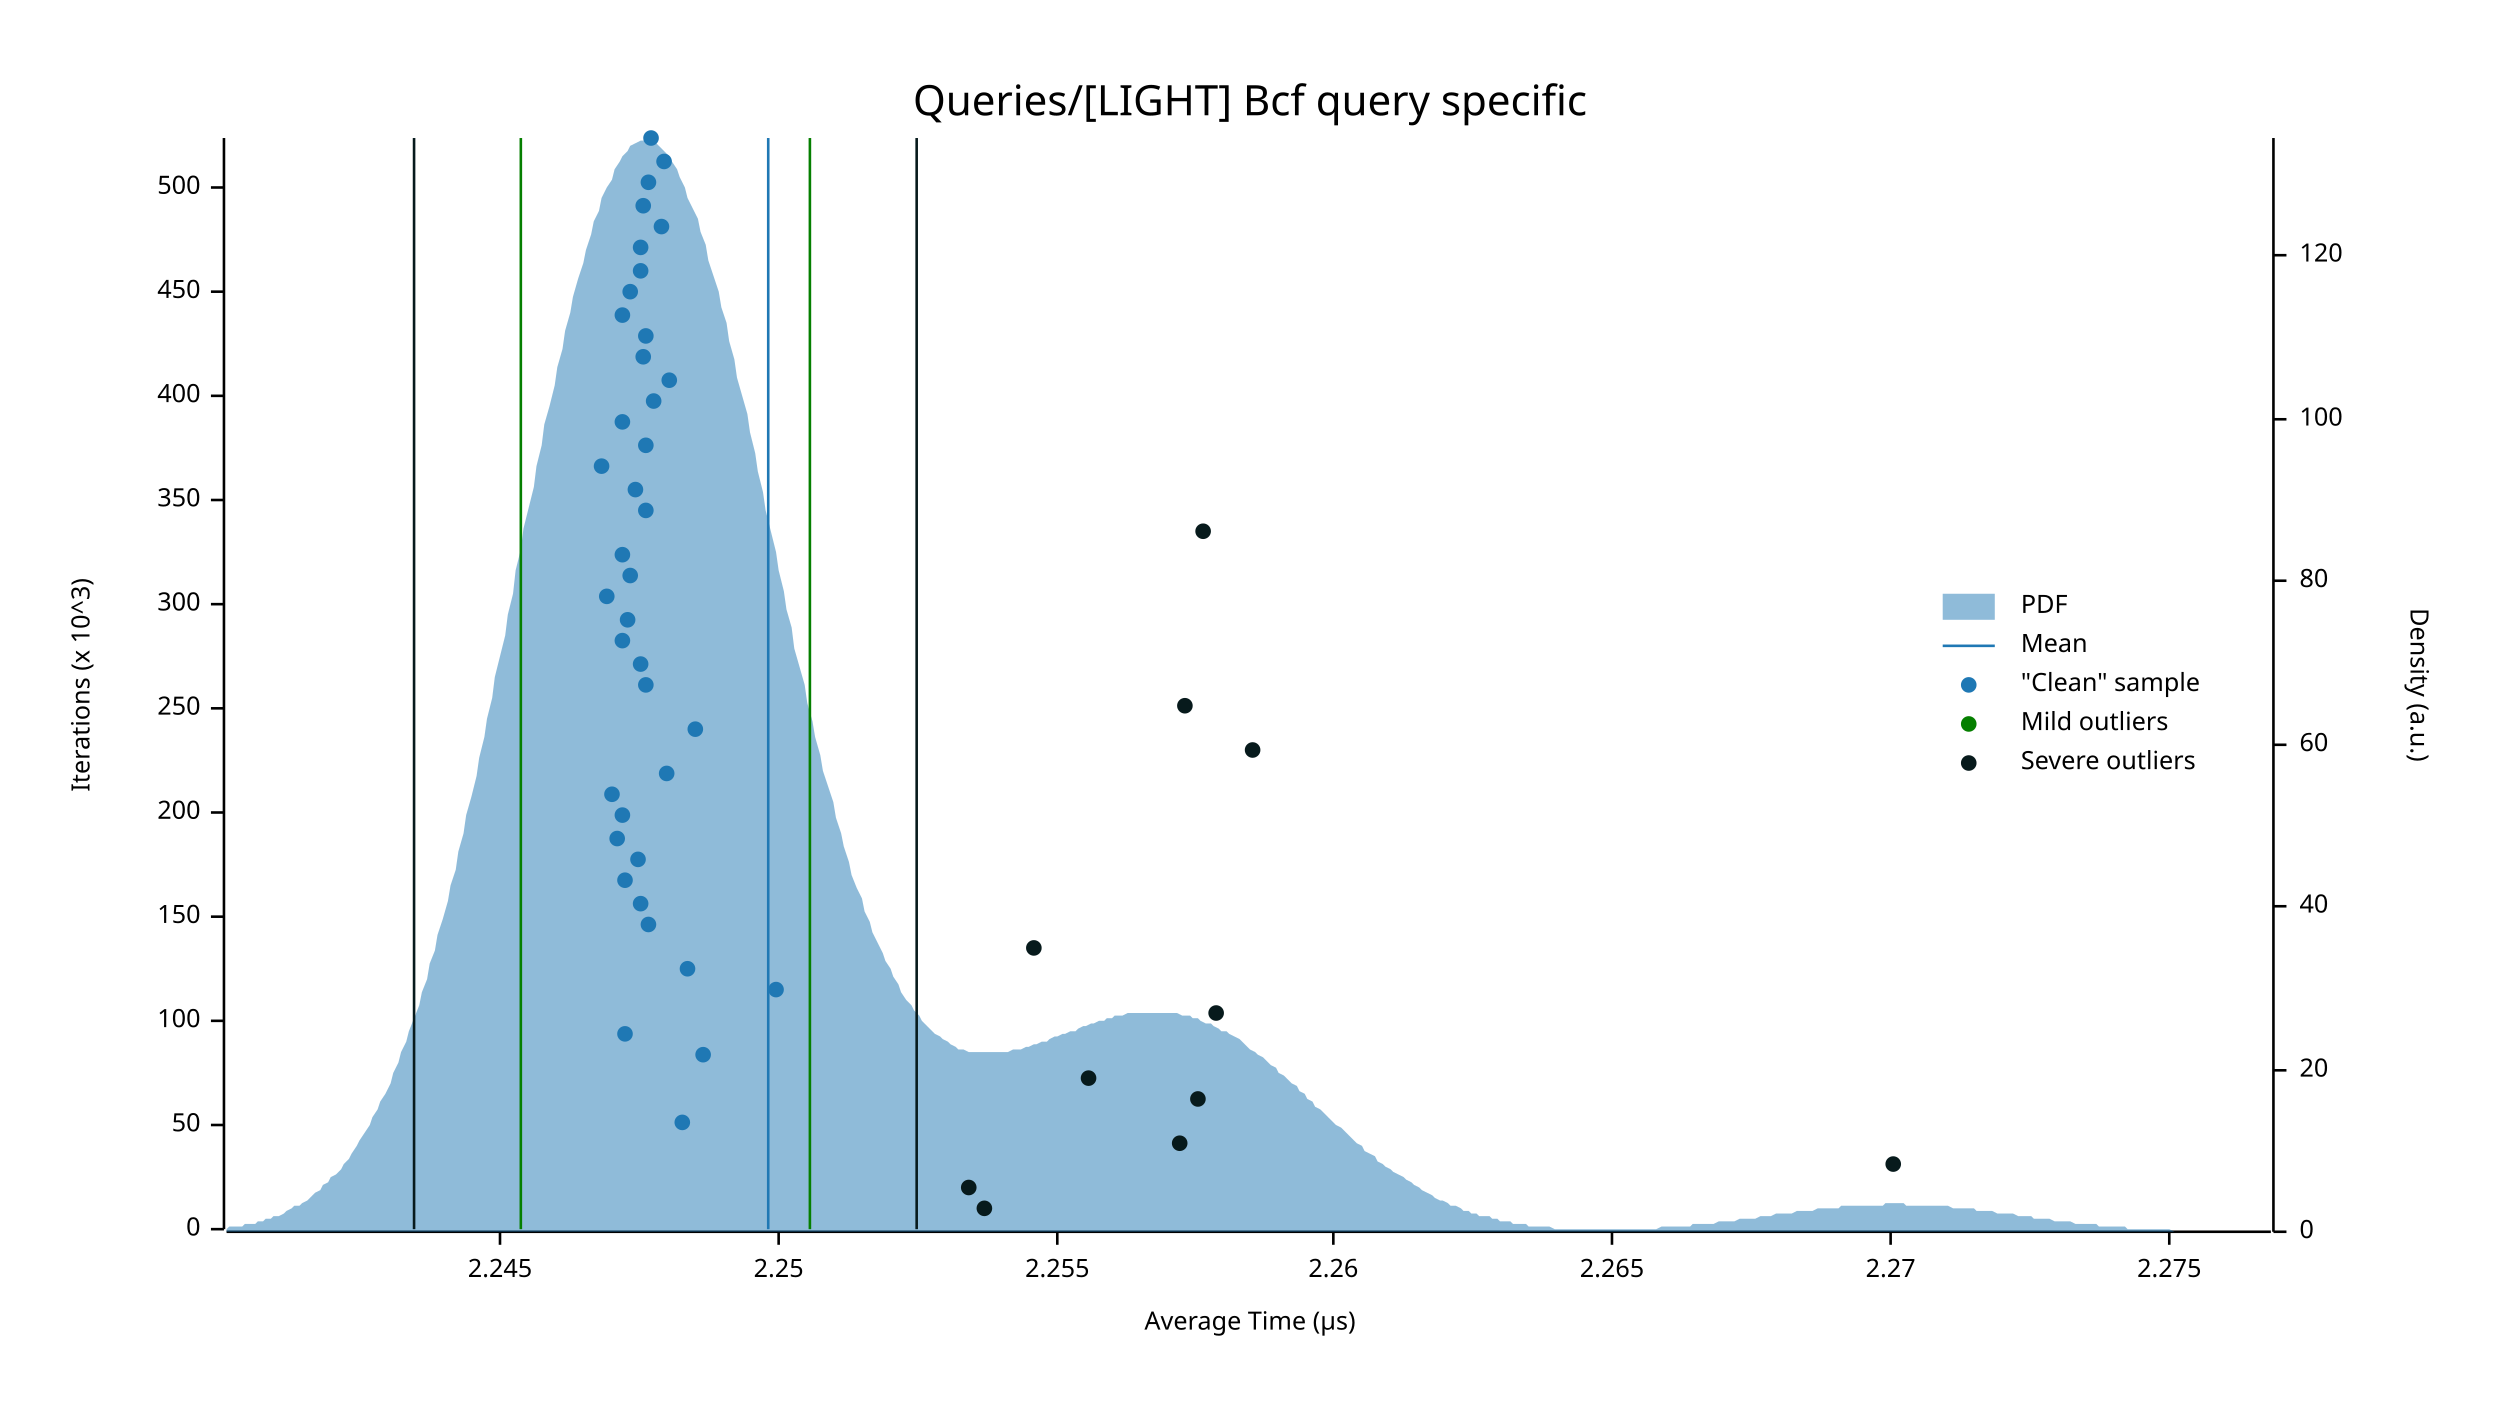
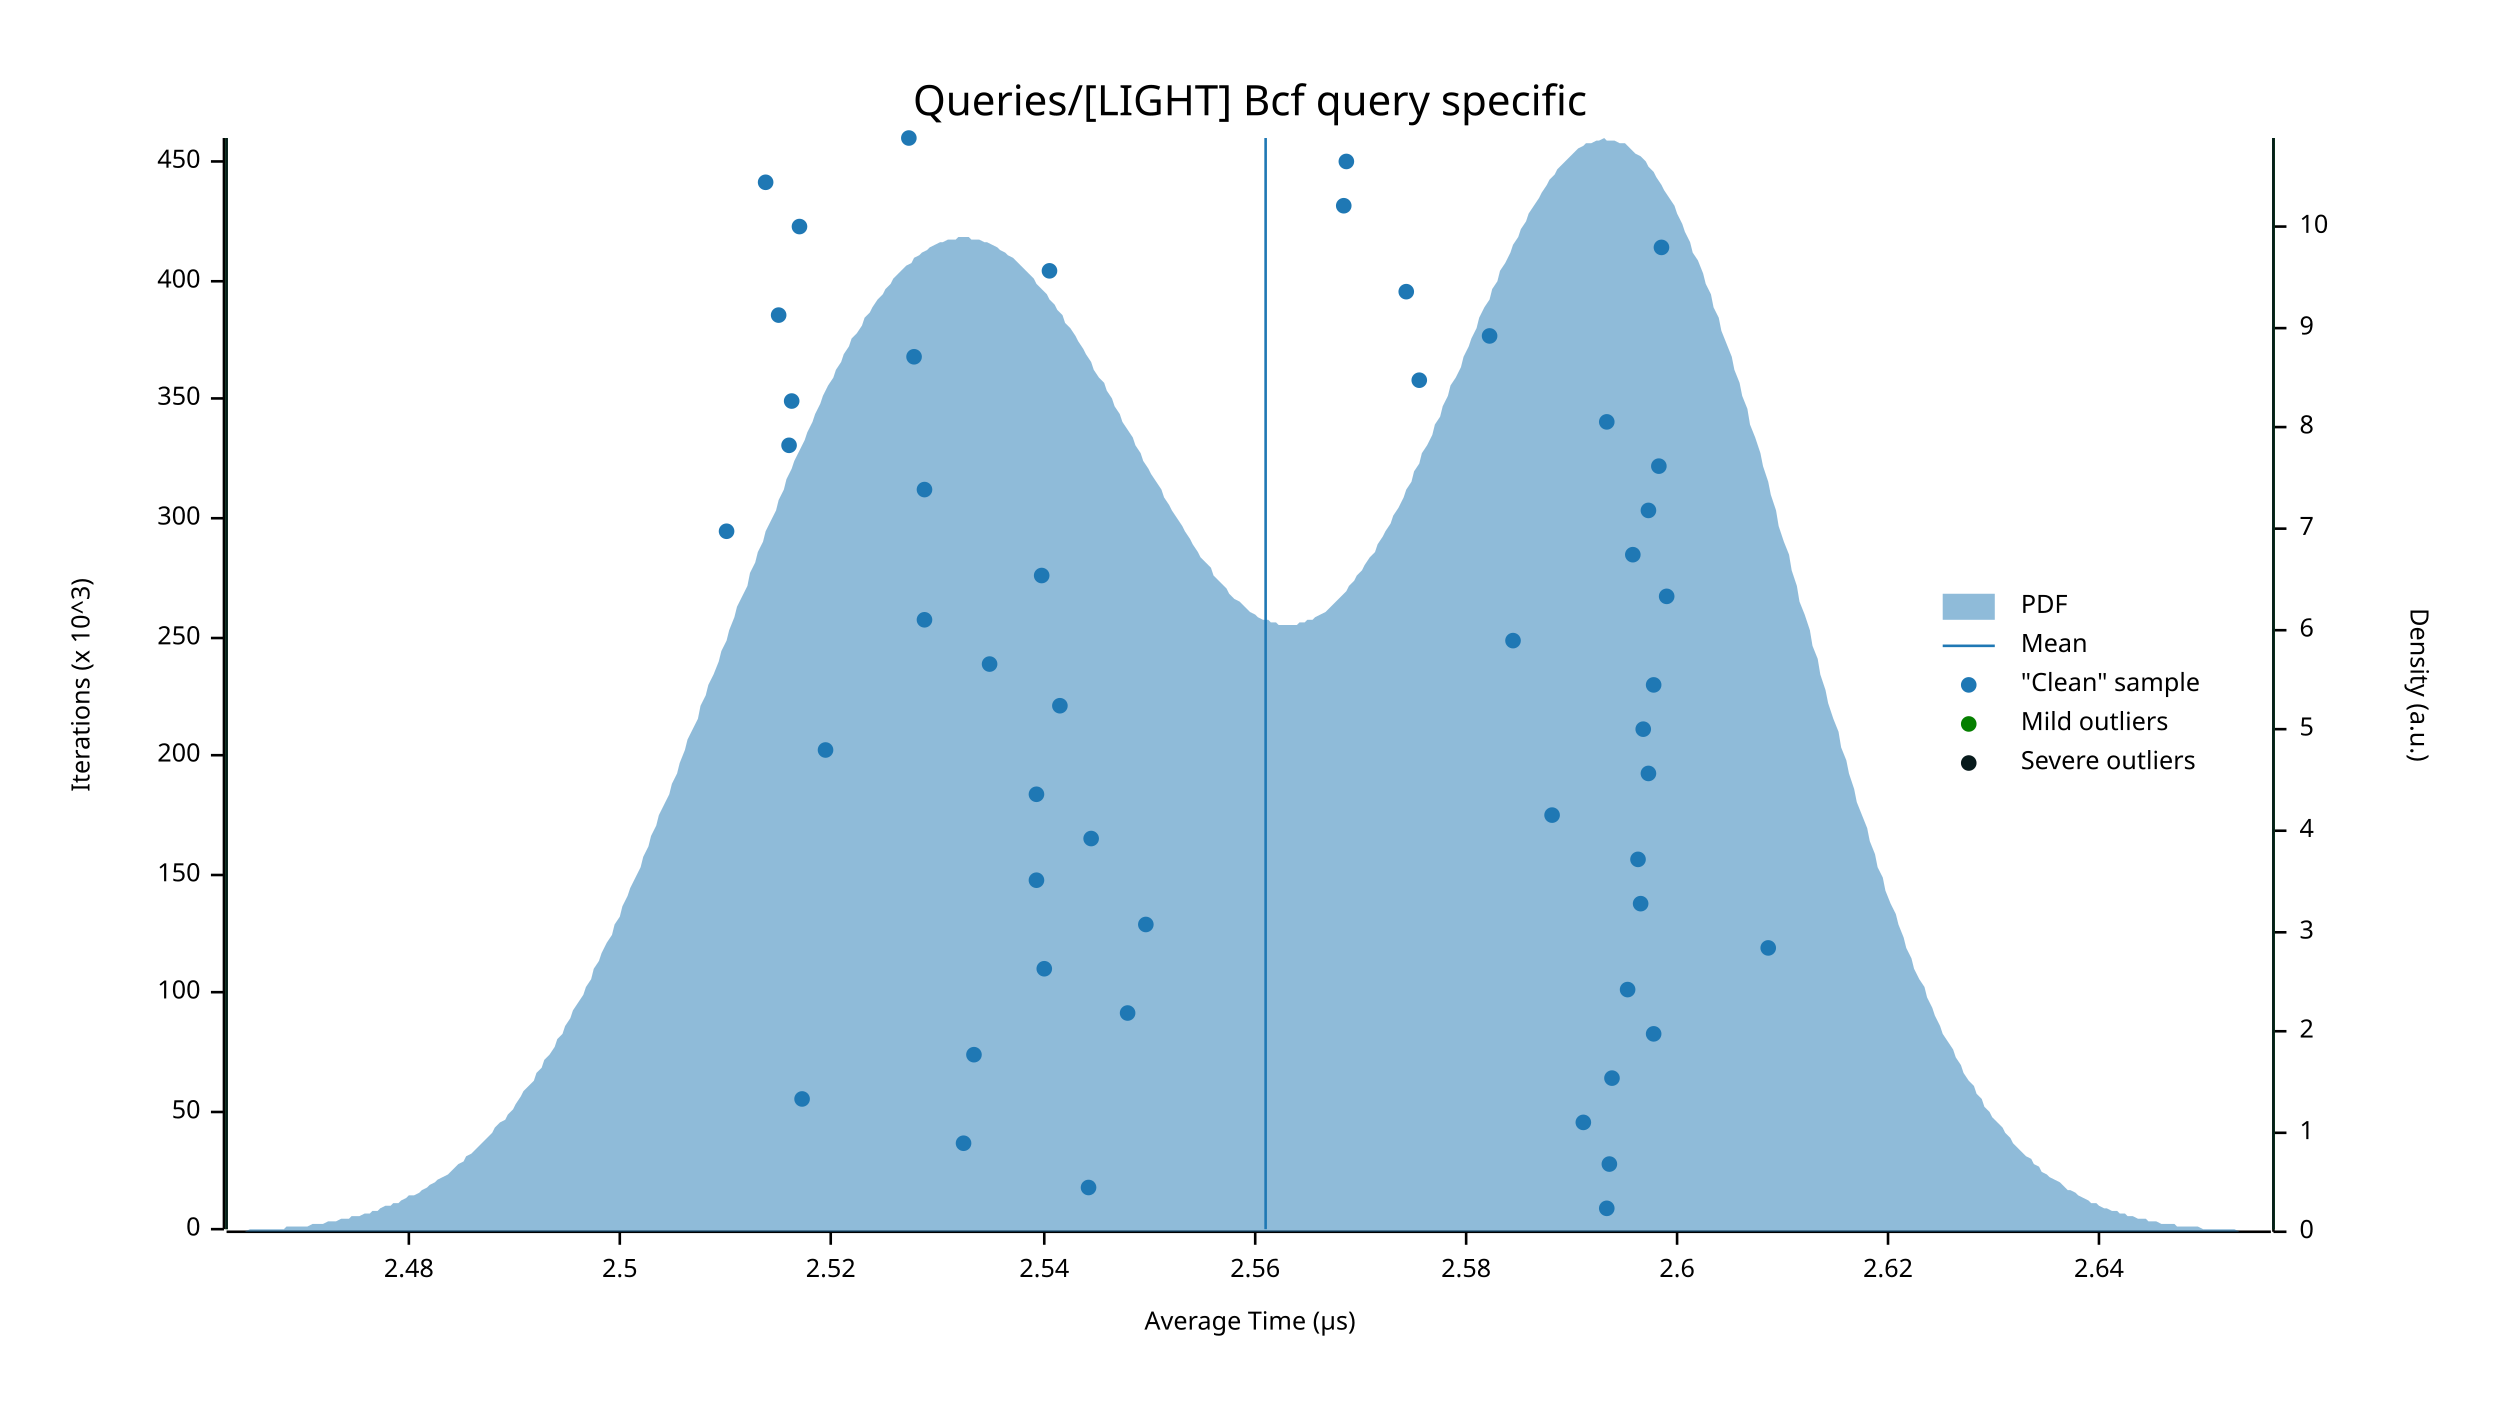
<svg xmlns="http://www.w3.org/2000/svg" width="960" height="540" viewBox="0 0 960 540">
  <text x="480" y="32" dy="0.76em" text-anchor="middle" font-family="sans-serif" font-size="16.129" opacity="1" fill="#000000">
Queries/[LIGHT] Bcf query specific
</text>
  <text x="27" y="263" dy="0.76em" text-anchor="middle" font-family="sans-serif" font-size="9.677" opacity="1" fill="#000000" transform="rotate(270, 27, 263)">
Iterations (x 10^3)
</text>
  <text x="480" y="513" dy="-0.5ex" text-anchor="middle" font-family="sans-serif" font-size="9.677" opacity="1" fill="#000000">
Average Time (µs)
</text>
  <polyline fill="none" opacity="1" stroke="#000000" stroke-width="1" points="86,53 86,472 " />
  <text x="77" y="472" dy="0.5ex" text-anchor="end" font-family="sans-serif" font-size="9.677" opacity="1" fill="#000000">
0
</text>
  <polyline fill="none" opacity="1" stroke="#000000" stroke-width="1" points="81,472 86,472 " />
-   <text x="77" y="432" dy="0.5ex" text-anchor="end" font-family="sans-serif" font-size="9.677" opacity="1" fill="#000000">
+   <text x="77" y="427" dy="0.5ex" text-anchor="end" font-family="sans-serif" font-size="9.677" opacity="1" fill="#000000">
50
</text>
-   <polyline fill="none" opacity="1" stroke="#000000" stroke-width="1" points="81,432 86,432 " />
-   <text x="77" y="392" dy="0.5ex" text-anchor="end" font-family="sans-serif" font-size="9.677" opacity="1" fill="#000000">
+   <polyline fill="none" opacity="1" stroke="#000000" stroke-width="1" points="81,427 86,427 " />
+   <text x="77" y="381" dy="0.5ex" text-anchor="end" font-family="sans-serif" font-size="9.677" opacity="1" fill="#000000">
100
</text>
-   <polyline fill="none" opacity="1" stroke="#000000" stroke-width="1" points="81,392 86,392 " />
-   <text x="77" y="352" dy="0.5ex" text-anchor="end" font-family="sans-serif" font-size="9.677" opacity="1" fill="#000000">
+   <polyline fill="none" opacity="1" stroke="#000000" stroke-width="1" points="81,381 86,381 " />
+   <text x="77" y="336" dy="0.5ex" text-anchor="end" font-family="sans-serif" font-size="9.677" opacity="1" fill="#000000">
150
</text>
-   <polyline fill="none" opacity="1" stroke="#000000" stroke-width="1" points="81,352 86,352 " />
-   <text x="77" y="312" dy="0.5ex" text-anchor="end" font-family="sans-serif" font-size="9.677" opacity="1" fill="#000000">
+   <polyline fill="none" opacity="1" stroke="#000000" stroke-width="1" points="81,336 86,336 " />
+   <text x="77" y="290" dy="0.5ex" text-anchor="end" font-family="sans-serif" font-size="9.677" opacity="1" fill="#000000">
200
</text>
-   <polyline fill="none" opacity="1" stroke="#000000" stroke-width="1" points="81,312 86,312 " />
-   <text x="77" y="272" dy="0.5ex" text-anchor="end" font-family="sans-serif" font-size="9.677" opacity="1" fill="#000000">
+   <polyline fill="none" opacity="1" stroke="#000000" stroke-width="1" points="81,290 86,290 " />
+   <text x="77" y="245" dy="0.5ex" text-anchor="end" font-family="sans-serif" font-size="9.677" opacity="1" fill="#000000">
250
</text>
-   <polyline fill="none" opacity="1" stroke="#000000" stroke-width="1" points="81,272 86,272 " />
-   <text x="77" y="232" dy="0.5ex" text-anchor="end" font-family="sans-serif" font-size="9.677" opacity="1" fill="#000000">
+   <polyline fill="none" opacity="1" stroke="#000000" stroke-width="1" points="81,245 86,245 " />
+   <text x="77" y="199" dy="0.5ex" text-anchor="end" font-family="sans-serif" font-size="9.677" opacity="1" fill="#000000">
300
</text>
-   <polyline fill="none" opacity="1" stroke="#000000" stroke-width="1" points="81,232 86,232 " />
-   <text x="77" y="192" dy="0.5ex" text-anchor="end" font-family="sans-serif" font-size="9.677" opacity="1" fill="#000000">
+   <polyline fill="none" opacity="1" stroke="#000000" stroke-width="1" points="81,199 86,199 " />
+   <text x="77" y="153" dy="0.5ex" text-anchor="end" font-family="sans-serif" font-size="9.677" opacity="1" fill="#000000">
350
</text>
-   <polyline fill="none" opacity="1" stroke="#000000" stroke-width="1" points="81,192 86,192 " />
-   <text x="77" y="152" dy="0.5ex" text-anchor="end" font-family="sans-serif" font-size="9.677" opacity="1" fill="#000000">
+   <polyline fill="none" opacity="1" stroke="#000000" stroke-width="1" points="81,153 86,153 " />
+   <text x="77" y="108" dy="0.5ex" text-anchor="end" font-family="sans-serif" font-size="9.677" opacity="1" fill="#000000">
400
</text>
-   <polyline fill="none" opacity="1" stroke="#000000" stroke-width="1" points="81,152 86,152 " />
-   <text x="77" y="112" dy="0.5ex" text-anchor="end" font-family="sans-serif" font-size="9.677" opacity="1" fill="#000000">
+   <polyline fill="none" opacity="1" stroke="#000000" stroke-width="1" points="81,108 86,108 " />
+   <text x="77" y="62" dy="0.5ex" text-anchor="end" font-family="sans-serif" font-size="9.677" opacity="1" fill="#000000">
450
</text>
-   <polyline fill="none" opacity="1" stroke="#000000" stroke-width="1" points="81,112 86,112 " />
-   <text x="77" y="72" dy="0.5ex" text-anchor="end" font-family="sans-serif" font-size="9.677" opacity="1" fill="#000000">
- 500
- </text>
-   <polyline fill="none" opacity="1" stroke="#000000" stroke-width="1" points="81,72 86,72 " />
+   <polyline fill="none" opacity="1" stroke="#000000" stroke-width="1" points="81,62 86,62 " />
  <polyline fill="none" opacity="1" stroke="#000000" stroke-width="1" points="87,473 872,473 " />
-   <text x="192" y="483" dy="0.76em" text-anchor="middle" font-family="sans-serif" font-size="9.677" opacity="1" fill="#000000">
- 2.245
- </text>
-   <polyline fill="none" opacity="1" stroke="#000000" stroke-width="1" points="192,473 192,478 " />
-   <text x="299" y="483" dy="0.76em" text-anchor="middle" font-family="sans-serif" font-size="9.677" opacity="1" fill="#000000">
- 2.25
- </text>
-   <polyline fill="none" opacity="1" stroke="#000000" stroke-width="1" points="299,473 299,478 " />
-   <text x="406" y="483" dy="0.76em" text-anchor="middle" font-family="sans-serif" font-size="9.677" opacity="1" fill="#000000">
- 2.255
- </text>
-   <polyline fill="none" opacity="1" stroke="#000000" stroke-width="1" points="406,473 406,478 " />
-   <text x="512" y="483" dy="0.76em" text-anchor="middle" font-family="sans-serif" font-size="9.677" opacity="1" fill="#000000">
- 2.26
- </text>
-   <polyline fill="none" opacity="1" stroke="#000000" stroke-width="1" points="512,473 512,478 " />
-   <text x="619" y="483" dy="0.76em" text-anchor="middle" font-family="sans-serif" font-size="9.677" opacity="1" fill="#000000">
- 2.265
- </text>
-   <polyline fill="none" opacity="1" stroke="#000000" stroke-width="1" points="619,473 619,478 " />
-   <text x="726" y="483" dy="0.76em" text-anchor="middle" font-family="sans-serif" font-size="9.677" opacity="1" fill="#000000">
- 2.27
- </text>
-   <polyline fill="none" opacity="1" stroke="#000000" stroke-width="1" points="726,473 726,478 " />
-   <text x="833" y="483" dy="0.76em" text-anchor="middle" font-family="sans-serif" font-size="9.677" opacity="1" fill="#000000">
- 2.275
- </text>
-   <polyline fill="none" opacity="1" stroke="#000000" stroke-width="1" points="833,473 833,478 " />
+   <text x="157" y="483" dy="0.76em" text-anchor="middle" font-family="sans-serif" font-size="9.677" opacity="1" fill="#000000">
+ 2.48
+ </text>
+   <polyline fill="none" opacity="1" stroke="#000000" stroke-width="1" points="157,473 157,478 " />
+   <text x="238" y="483" dy="0.76em" text-anchor="middle" font-family="sans-serif" font-size="9.677" opacity="1" fill="#000000">
+ 2.5
+ </text>
+   <polyline fill="none" opacity="1" stroke="#000000" stroke-width="1" points="238,473 238,478 " />
+   <text x="319" y="483" dy="0.76em" text-anchor="middle" font-family="sans-serif" font-size="9.677" opacity="1" fill="#000000">
+ 2.52
+ </text>
+   <polyline fill="none" opacity="1" stroke="#000000" stroke-width="1" points="319,473 319,478 " />
+   <text x="401" y="483" dy="0.76em" text-anchor="middle" font-family="sans-serif" font-size="9.677" opacity="1" fill="#000000">
+ 2.54
+ </text>
+   <polyline fill="none" opacity="1" stroke="#000000" stroke-width="1" points="401,473 401,478 " />
+   <text x="482" y="483" dy="0.76em" text-anchor="middle" font-family="sans-serif" font-size="9.677" opacity="1" fill="#000000">
+ 2.56
+ </text>
+   <polyline fill="none" opacity="1" stroke="#000000" stroke-width="1" points="482,473 482,478 " />
+   <text x="563" y="483" dy="0.76em" text-anchor="middle" font-family="sans-serif" font-size="9.677" opacity="1" fill="#000000">
+ 2.58
+ </text>
+   <polyline fill="none" opacity="1" stroke="#000000" stroke-width="1" points="563,473 563,478 " />
+   <text x="644" y="483" dy="0.76em" text-anchor="middle" font-family="sans-serif" font-size="9.677" opacity="1" fill="#000000">
+ 2.6
+ </text>
+   <polyline fill="none" opacity="1" stroke="#000000" stroke-width="1" points="644,473 644,478 " />
+   <text x="725" y="483" dy="0.76em" text-anchor="middle" font-family="sans-serif" font-size="9.677" opacity="1" fill="#000000">
+ 2.62
+ </text>
+   <polyline fill="none" opacity="1" stroke="#000000" stroke-width="1" points="725,473 725,478 " />
+   <text x="806" y="483" dy="0.76em" text-anchor="middle" font-family="sans-serif" font-size="9.677" opacity="1" fill="#000000">
+ 2.64
+ </text>
+   <polyline fill="none" opacity="1" stroke="#000000" stroke-width="1" points="806,473 806,478 " />
  <text x="933" y="263" dy="0.76em" text-anchor="middle" font-family="sans-serif" font-size="9.677" opacity="1" fill="#000000" transform="rotate(90, 933, 263)">
Density (a.u.)
</text>
  <polyline fill="none" opacity="1" stroke="#000000" stroke-width="1" points="873,53 873,473 " />
  <text x="883" y="473" dy="0.5ex" text-anchor="start" font-family="sans-serif" font-size="9.677" opacity="1" fill="#000000">
0
</text>
  <polyline fill="none" opacity="1" stroke="#000000" stroke-width="1" points="873,473 878,473 " />
-   <text x="883" y="411" dy="0.5ex" text-anchor="start" font-family="sans-serif" font-size="9.677" opacity="1" fill="#000000">
- 20
- </text>
-   <polyline fill="none" opacity="1" stroke="#000000" stroke-width="1" points="873,411 878,411 " />
-   <text x="883" y="348" dy="0.5ex" text-anchor="start" font-family="sans-serif" font-size="9.677" opacity="1" fill="#000000">
- 40
- </text>
-   <polyline fill="none" opacity="1" stroke="#000000" stroke-width="1" points="873,348 878,348 " />
-   <text x="883" y="286" dy="0.5ex" text-anchor="start" font-family="sans-serif" font-size="9.677" opacity="1" fill="#000000">
- 60
- </text>
-   <polyline fill="none" opacity="1" stroke="#000000" stroke-width="1" points="873,286 878,286 " />
-   <text x="883" y="223" dy="0.5ex" text-anchor="start" font-family="sans-serif" font-size="9.677" opacity="1" fill="#000000">
- 80
- </text>
-   <polyline fill="none" opacity="1" stroke="#000000" stroke-width="1" points="873,223 878,223 " />
-   <text x="883" y="161" dy="0.5ex" text-anchor="start" font-family="sans-serif" font-size="9.677" opacity="1" fill="#000000">
- 100
- </text>
-   <polyline fill="none" opacity="1" stroke="#000000" stroke-width="1" points="873,161 878,161 " />
-   <text x="883" y="98" dy="0.5ex" text-anchor="start" font-family="sans-serif" font-size="9.677" opacity="1" fill="#000000">
- 120
- </text>
-   <polyline fill="none" opacity="1" stroke="#000000" stroke-width="1" points="873,98 878,98 " />
-   <polygon opacity="0.5" fill="#1F78B4" points="87,472 88,471 90,471 91,471 93,471 94,470 96,470 98,470 99,469 101,469 102,468 104,468 105,467 107,467 109,466 110,465 112,464 113,463 115,463 116,462 118,461 120,459 121,458 123,457 124,455 126,454 127,452 129,451 131,449 132,447 134,445 135,443 137,440 138,438 140,435 142,432 143,429 145,426 146,423 148,420 150,416 151,412 153,408 154,404 156,400 157,396 159,391 161,386 162,381 164,376 165,370 167,365 168,359 170,353 172,346 173,340 175,334 176,327 178,320 179,313 181,306 183,298 184,291 186,283 187,276 189,268 190,260 192,252 194,244 195,236 197,228 198,219 200,211 201,203 203,195 205,187 206,179 208,171 209,163 211,156 213,148 214,141 216,134 217,127 219,120 220,114 222,107 224,101 225,96 227,90 228,85 230,81 231,76 233,72 235,69 236,65 238,62 239,60 241,58 242,56 244,55 246,54 247,54 249,53 250,54 252,55 253,56 255,58 257,60 258,62 260,65 261,68 263,72 264,76 266,80 268,84 269,89 271,94 272,100 274,106 276,112 277,118 279,124 280,131 282,138 283,145 285,152 287,159 288,166 290,174 291,181 293,189 294,196 296,204 298,212 299,219 301,227 302,234 304,241 305,249 307,256 309,263 310,270 312,277 313,283 315,290 316,296 318,302 320,308 321,314 323,320 324,325 326,331 327,336 329,341 331,345 332,350 334,354 335,358 337,362 339,366 340,369 342,372 343,375 345,378 346,381 348,384 350,386 351,388 353,390 354,392 356,394 357,395 359,397 361,398 362,399 364,400 365,401 367,402 368,403 370,403 372,404 373,404 375,404 376,404 378,404 379,404 381,404 383,404 384,404 386,404 387,404 389,403 391,403 392,403 394,402 395,402 397,401 398,401 400,400 402,400 403,399 405,398 406,398 408,397 409,397 411,396 413,396 414,395 416,394 417,394 419,393 420,393 422,392 424,392 425,391 427,391 428,390 430,390 431,390 433,389 435,389 436,389 438,389 439,389 441,389 442,389 444,389 446,389 447,389 449,389 450,389 452,389 454,390 455,390 457,390 458,391 460,391 461,392 463,393 465,393 466,394 468,395 469,396 471,396 472,397 474,398 476,399 477,400 479,402 480,403 482,404 483,405 485,406 487,408 488,409 490,410 491,412 493,413 494,414 496,416 498,417 499,419 501,420 502,422 504,423 505,425 507,426 509,428 510,429 512,431 513,432 515,433 517,435 518,436 520,438 521,439 523,440 524,442 526,443 528,444 529,446 531,447 532,448 534,449 535,450 537,451 539,452 540,453 542,454 543,455 545,456 546,457 548,458 550,459 551,460 553,461 554,461 556,462 557,463 559,463 561,464 562,465 564,465 565,466 567,466 568,467 570,467 572,467 573,468 575,468 576,469 578,469 580,469 581,470 583,470 584,470 586,470 587,471 589,471 591,471 592,471 594,471 595,471 597,472 598,472 600,472 602,472 603,472 605,472 606,472 608,472 609,472 611,472 613,472 614,472 616,472 617,472 619,472 620,472 622,472 624,472 625,472 627,472 628,472 630,472 632,472 633,472 635,472 636,472 638,471 639,471 641,471 643,471 644,471 646,471 647,471 649,471 650,470 652,470 654,470 655,470 657,470 658,470 660,469 661,469 663,469 665,469 666,469 668,468 669,468 671,468 672,468 674,468 676,467 677,467 679,467 680,467 682,466 683,466 685,466 687,466 688,466 690,465 691,465 693,465 695,465 696,465 698,464 699,464 701,464 702,464 704,464 706,464 707,463 709,463 710,463 712,463 713,463 715,463 717,463 718,463 720,463 721,463 723,463 724,462 726,462 728,462 729,462 731,462 732,463 734,463 735,463 737,463 739,463 740,463 742,463 743,463 745,463 746,463 748,463 750,464 751,464 753,464 754,464 756,464 758,464 759,465 761,465 762,465 764,465 765,465 767,466 769,466 770,466 772,466 773,466 775,467 776,467 778,467 780,467 781,468 783,468 784,468 786,468 787,468 789,469 791,469 792,469 794,469 795,469 797,470 798,470 800,470 802,470 803,470 805,470 806,471 808,471 809,471 811,471 813,471 814,471 816,471 817,472 819,472 821,472 822,472 824,472 825,472 827,472 828,472 830,472 832,472 833,472 835,473 836,473 838,473 839,473 841,473 843,473 844,473 846,473 847,473 849,473 850,473 852,473 854,473 855,473 857,473 858,473 860,473 861,473 863,473 865,473 866,473 868,473 869,473 871,473 873,473 873,473 87,473 " />
-   <polyline fill="none" opacity="1" stroke="#1F78B4" stroke-width="1" points="295,472 295,53 " />
-   <polyline fill="none" opacity="1" stroke="#057F00" stroke-width="1" points="200,472 200,53 " />
-   <polyline fill="none" opacity="1" stroke="#057F00" stroke-width="1" points="311,472 311,53 " />
-   <polyline fill="none" opacity="1" stroke="#071A1C" stroke-width="1" points="159,472 159,53 " />
-   <polyline fill="none" opacity="1" stroke="#071A1C" stroke-width="1" points="352,472 352,53 " />
-   <circle cx="262" cy="431" r="3" opacity="1" fill="#1F78B4" stroke="none" stroke-width="1" />
-   <circle cx="270" cy="405" r="3" opacity="1" fill="#1F78B4" stroke="none" stroke-width="1" />
-   <circle cx="240" cy="397" r="3" opacity="1" fill="#1F78B4" stroke="none" stroke-width="1" />
-   <circle cx="298" cy="380" r="3" opacity="1" fill="#1F78B4" stroke="none" stroke-width="1" />
-   <circle cx="264" cy="372" r="3" opacity="1" fill="#1F78B4" stroke="none" stroke-width="1" />
-   <circle cx="249" cy="355" r="3" opacity="1" fill="#1F78B4" stroke="none" stroke-width="1" />
-   <circle cx="246" cy="347" r="3" opacity="1" fill="#1F78B4" stroke="none" stroke-width="1" />
-   <circle cx="240" cy="338" r="3" opacity="1" fill="#1F78B4" stroke="none" stroke-width="1" />
-   <circle cx="245" cy="330" r="3" opacity="1" fill="#1F78B4" stroke="none" stroke-width="1" />
-   <circle cx="237" cy="322" r="3" opacity="1" fill="#1F78B4" stroke="none" stroke-width="1" />
-   <circle cx="239" cy="313" r="3" opacity="1" fill="#1F78B4" stroke="none" stroke-width="1" />
-   <circle cx="235" cy="305" r="3" opacity="1" fill="#1F78B4" stroke="none" stroke-width="1" />
-   <circle cx="256" cy="297" r="3" opacity="1" fill="#1F78B4" stroke="none" stroke-width="1" />
-   <circle cx="267" cy="280" r="3" opacity="1" fill="#1F78B4" stroke="none" stroke-width="1" />
-   <circle cx="248" cy="263" r="3" opacity="1" fill="#1F78B4" stroke="none" stroke-width="1" />
-   <circle cx="246" cy="255" r="3" opacity="1" fill="#1F78B4" stroke="none" stroke-width="1" />
-   <circle cx="239" cy="246" r="3" opacity="1" fill="#1F78B4" stroke="none" stroke-width="1" />
-   <circle cx="241" cy="238" r="3" opacity="1" fill="#1F78B4" stroke="none" stroke-width="1" />
-   <circle cx="233" cy="229" r="3" opacity="1" fill="#1F78B4" stroke="none" stroke-width="1" />
-   <circle cx="242" cy="221" r="3" opacity="1" fill="#1F78B4" stroke="none" stroke-width="1" />
-   <circle cx="239" cy="213" r="3" opacity="1" fill="#1F78B4" stroke="none" stroke-width="1" />
-   <circle cx="248" cy="196" r="3" opacity="1" fill="#1F78B4" stroke="none" stroke-width="1" />
-   <circle cx="244" cy="188" r="3" opacity="1" fill="#1F78B4" stroke="none" stroke-width="1" />
-   <circle cx="231" cy="179" r="3" opacity="1" fill="#1F78B4" stroke="none" stroke-width="1" />
-   <circle cx="248" cy="171" r="3" opacity="1" fill="#1F78B4" stroke="none" stroke-width="1" />
-   <circle cx="239" cy="162" r="3" opacity="1" fill="#1F78B4" stroke="none" stroke-width="1" />
-   <circle cx="251" cy="154" r="3" opacity="1" fill="#1F78B4" stroke="none" stroke-width="1" />
-   <circle cx="257" cy="146" r="3" opacity="1" fill="#1F78B4" stroke="none" stroke-width="1" />
-   <circle cx="247" cy="137" r="3" opacity="1" fill="#1F78B4" stroke="none" stroke-width="1" />
-   <circle cx="248" cy="129" r="3" opacity="1" fill="#1F78B4" stroke="none" stroke-width="1" />
-   <circle cx="239" cy="121" r="3" opacity="1" fill="#1F78B4" stroke="none" stroke-width="1" />
-   <circle cx="242" cy="112" r="3" opacity="1" fill="#1F78B4" stroke="none" stroke-width="1" />
-   <circle cx="246" cy="104" r="3" opacity="1" fill="#1F78B4" stroke="none" stroke-width="1" />
-   <circle cx="246" cy="95" r="3" opacity="1" fill="#1F78B4" stroke="none" stroke-width="1" />
-   <circle cx="254" cy="87" r="3" opacity="1" fill="#1F78B4" stroke="none" stroke-width="1" />
-   <circle cx="247" cy="79" r="3" opacity="1" fill="#1F78B4" stroke="none" stroke-width="1" />
-   <circle cx="249" cy="70" r="3" opacity="1" fill="#1F78B4" stroke="none" stroke-width="1" />
-   <circle cx="255" cy="62" r="3" opacity="1" fill="#1F78B4" stroke="none" stroke-width="1" />
-   <circle cx="250" cy="53" r="3" opacity="1" fill="#1F78B4" stroke="none" stroke-width="1" />
-   <circle cx="378" cy="464" r="3" opacity="1" fill="#071A1C" stroke="none" stroke-width="1" />
-   <circle cx="372" cy="456" r="3" opacity="1" fill="#071A1C" stroke="none" stroke-width="1" />
-   <circle cx="727" cy="447" r="3" opacity="1" fill="#071A1C" stroke="none" stroke-width="1" />
-   <circle cx="453" cy="439" r="3" opacity="1" fill="#071A1C" stroke="none" stroke-width="1" />
-   <circle cx="460" cy="422" r="3" opacity="1" fill="#071A1C" stroke="none" stroke-width="1" />
-   <circle cx="418" cy="414" r="3" opacity="1" fill="#071A1C" stroke="none" stroke-width="1" />
-   <circle cx="467" cy="389" r="3" opacity="1" fill="#071A1C" stroke="none" stroke-width="1" />
-   <circle cx="397" cy="364" r="3" opacity="1" fill="#071A1C" stroke="none" stroke-width="1" />
-   <circle cx="481" cy="288" r="3" opacity="1" fill="#071A1C" stroke="none" stroke-width="1" />
-   <circle cx="455" cy="271" r="3" opacity="1" fill="#071A1C" stroke="none" stroke-width="1" />
-   <circle cx="462" cy="204" r="3" opacity="1" fill="#071A1C" stroke="none" stroke-width="1" />
+   <text x="883" y="435" dy="0.5ex" text-anchor="start" font-family="sans-serif" font-size="9.677" opacity="1" fill="#000000">
+ 1
+ </text>
+   <polyline fill="none" opacity="1" stroke="#000000" stroke-width="1" points="873,435 878,435 " />
+   <text x="883" y="396" dy="0.5ex" text-anchor="start" font-family="sans-serif" font-size="9.677" opacity="1" fill="#000000">
+ 2
+ </text>
+   <polyline fill="none" opacity="1" stroke="#000000" stroke-width="1" points="873,396 878,396 " />
+   <text x="883" y="358" dy="0.5ex" text-anchor="start" font-family="sans-serif" font-size="9.677" opacity="1" fill="#000000">
+ 3
+ </text>
+   <polyline fill="none" opacity="1" stroke="#000000" stroke-width="1" points="873,358 878,358 " />
+   <text x="883" y="319" dy="0.5ex" text-anchor="start" font-family="sans-serif" font-size="9.677" opacity="1" fill="#000000">
+ 4
+ </text>
+   <polyline fill="none" opacity="1" stroke="#000000" stroke-width="1" points="873,319 878,319 " />
+   <text x="883" y="280" dy="0.5ex" text-anchor="start" font-family="sans-serif" font-size="9.677" opacity="1" fill="#000000">
+ 5
+ </text>
+   <polyline fill="none" opacity="1" stroke="#000000" stroke-width="1" points="873,280 878,280 " />
+   <text x="883" y="242" dy="0.5ex" text-anchor="start" font-family="sans-serif" font-size="9.677" opacity="1" fill="#000000">
+ 6
+ </text>
+   <polyline fill="none" opacity="1" stroke="#000000" stroke-width="1" points="873,242 878,242 " />
+   <text x="883" y="203" dy="0.5ex" text-anchor="start" font-family="sans-serif" font-size="9.677" opacity="1" fill="#000000">
+ 7
+ </text>
+   <polyline fill="none" opacity="1" stroke="#000000" stroke-width="1" points="873,203 878,203 " />
+   <text x="883" y="164" dy="0.5ex" text-anchor="start" font-family="sans-serif" font-size="9.677" opacity="1" fill="#000000">
+ 8
+ </text>
+   <polyline fill="none" opacity="1" stroke="#000000" stroke-width="1" points="873,164 878,164 " />
+   <text x="883" y="126" dy="0.5ex" text-anchor="start" font-family="sans-serif" font-size="9.677" opacity="1" fill="#000000">
+ 9
+ </text>
+   <polyline fill="none" opacity="1" stroke="#000000" stroke-width="1" points="873,126 878,126 " />
+   <text x="883" y="87" dy="0.5ex" text-anchor="start" font-family="sans-serif" font-size="9.677" opacity="1" fill="#000000">
+ 10
+ </text>
+   <polyline fill="none" opacity="1" stroke="#000000" stroke-width="1" points="873,87 878,87 " />
+   <polygon opacity="0.5" fill="#1F78B4" points="87,473 88,473 90,473 91,473 93,473 94,473 96,472 98,472 99,472 101,472 102,472 104,472 105,472 107,472 109,472 110,471 112,471 113,471 115,471 116,471 118,471 120,470 121,470 123,470 124,470 126,469 127,469 129,469 131,468 132,468 134,468 135,467 137,467 138,467 140,466 142,466 143,465 145,465 146,464 148,463 150,463 151,462 153,462 154,461 156,460 157,459 159,459 161,458 162,457 164,456 165,455 167,454 168,453 170,452 172,451 173,450 175,448 176,447 178,446 179,444 181,443 183,441 184,440 186,438 187,437 189,435 190,433 192,431 194,430 195,428 197,426 198,424 200,421 201,419 203,417 205,415 206,412 208,410 209,407 211,405 213,402 214,399 216,397 217,394 219,391 220,388 222,385 224,382 225,379 227,376 228,372 230,369 231,366 233,362 235,359 236,355 238,352 239,348 241,344 242,341 244,337 246,333 247,329 249,325 250,321 252,317 253,313 255,309 257,305 258,301 260,297 261,293 263,288 264,284 266,280 268,276 269,271 271,267 272,263 274,259 276,254 277,250 279,246 280,242 282,237 283,233 285,229 287,225 288,220 290,216 291,212 293,208 294,204 296,200 298,196 299,192 301,188 302,184 304,180 305,177 307,173 309,169 310,166 312,162 313,159 315,155 316,152 318,148 320,145 321,142 323,139 324,136 326,133 327,130 329,128 331,125 332,122 334,120 335,118 337,115 339,113 340,111 342,109 343,107 345,105 346,104 348,102 350,101 351,99 353,98 354,97 356,96 357,95 359,94 361,93 362,93 364,92 365,92 367,92 368,91 370,91 372,91 373,92 375,92 376,92 378,93 379,93 381,94 383,95 384,96 386,97 387,98 389,99 391,101 392,102 394,104 395,105 397,107 398,109 400,111 402,113 403,115 405,117 406,119 408,121 409,124 411,126 413,129 414,131 416,134 417,136 419,139 420,142 422,145 424,147 425,150 427,153 428,156 430,159 431,162 433,165 435,168 436,171 438,174 439,177 441,180 442,182 444,185 446,188 447,191 449,194 450,196 452,199 454,202 455,204 457,207 458,209 460,212 461,214 463,216 465,218 466,221 468,223 469,224 471,226 472,228 474,230 476,231 477,232 479,234 480,235 482,236 483,237 485,238 487,238 488,239 490,239 491,240 493,240 494,240 496,240 498,240 499,239 501,239 502,238 504,238 505,237 507,236 509,235 510,234 512,232 513,231 515,229 517,227 518,225 520,223 521,221 523,219 524,217 526,214 528,212 529,209 531,206 532,204 534,201 535,198 537,195 539,191 540,188 542,185 543,181 545,178 546,174 548,171 550,167 551,163 553,160 554,156 556,152 557,148 559,145 561,141 562,137 564,133 565,130 567,126 568,122 570,118 572,115 573,111 575,108 576,104 578,101 580,97 581,94 583,91 584,88 586,85 587,82 589,79 591,76 592,74 594,71 595,69 597,67 598,65 600,63 602,61 603,60 605,58 606,57 608,56 609,55 611,55 613,54 614,54 616,53 617,54 619,54 620,54 622,55 624,55 625,56 627,58 628,59 630,60 632,62 633,64 635,66 636,68 638,71 639,73 641,76 643,79 644,82 646,86 647,89 649,93 650,97 652,100 654,105 655,109 657,113 658,118 660,122 661,127 663,132 665,137 666,142 668,147 669,152 671,157 672,163 674,168 676,174 677,179 679,185 680,190 682,196 683,202 685,208 687,213 688,219 690,225 691,231 693,236 695,242 696,248 698,253 699,259 701,265 702,270 704,276 706,281 707,287 709,292 710,297 712,303 713,308 715,313 717,318 718,323 720,328 721,333 723,337 724,342 726,347 728,351 729,355 731,360 732,364 734,368 735,372 737,376 739,379 740,383 742,387 743,390 745,394 746,397 748,400 750,403 751,406 753,409 754,412 756,415 758,417 759,420 761,422 762,425 764,427 765,429 767,431 769,433 770,435 772,437 773,439 775,441 776,442 778,444 780,445 781,447 783,448 784,450 786,451 787,452 789,453 791,454 792,455 794,457 795,457 797,458 798,459 800,460 802,461 803,462 805,462 806,463 808,464 809,464 811,465 813,465 814,466 816,466 817,467 819,467 821,468 822,468 824,468 825,469 827,469 828,469 830,470 832,470 833,470 835,470 836,471 838,471 839,471 841,471 843,471 844,471 846,472 847,472 849,472 850,472 852,472 854,472 855,472 857,472 858,472 860,473 861,473 863,473 865,473 866,473 868,473 869,473 871,473 873,473 873,473 87,473 " />
+   <polyline fill="none" opacity="1" stroke="#1F78B4" stroke-width="1" points="486,472 486,53 " />
+   <polyline fill="none" opacity="1" stroke="#057F00" stroke-width="1" points="87,472 87,53 " />
+   <polyline fill="none" opacity="1" stroke="#057F00" stroke-width="1" points="873,472 873,53 " />
+   <polyline fill="none" opacity="1" stroke="#071A1C" stroke-width="1" points="87,472 87,53 " />
+   <polyline fill="none" opacity="1" stroke="#071A1C" stroke-width="1" points="873,472 873,53 " />
+   <circle cx="617" cy="464" r="3" opacity="1" fill="#1F78B4" stroke="none" stroke-width="1" />
+   <circle cx="418" cy="456" r="3" opacity="1" fill="#1F78B4" stroke="none" stroke-width="1" />
+   <circle cx="618" cy="447" r="3" opacity="1" fill="#1F78B4" stroke="none" stroke-width="1" />
+   <circle cx="370" cy="439" r="3" opacity="1" fill="#1F78B4" stroke="none" stroke-width="1" />
+   <circle cx="608" cy="431" r="3" opacity="1" fill="#1F78B4" stroke="none" stroke-width="1" />
+   <circle cx="308" cy="422" r="3" opacity="1" fill="#1F78B4" stroke="none" stroke-width="1" />
+   <circle cx="619" cy="414" r="3" opacity="1" fill="#1F78B4" stroke="none" stroke-width="1" />
+   <circle cx="374" cy="405" r="3" opacity="1" fill="#1F78B4" stroke="none" stroke-width="1" />
+   <circle cx="635" cy="397" r="3" opacity="1" fill="#1F78B4" stroke="none" stroke-width="1" />
+   <circle cx="433" cy="389" r="3" opacity="1" fill="#1F78B4" stroke="none" stroke-width="1" />
+   <circle cx="625" cy="380" r="3" opacity="1" fill="#1F78B4" stroke="none" stroke-width="1" />
+   <circle cx="401" cy="372" r="3" opacity="1" fill="#1F78B4" stroke="none" stroke-width="1" />
+   <circle cx="679" cy="364" r="3" opacity="1" fill="#1F78B4" stroke="none" stroke-width="1" />
+   <circle cx="440" cy="355" r="3" opacity="1" fill="#1F78B4" stroke="none" stroke-width="1" />
+   <circle cx="630" cy="347" r="3" opacity="1" fill="#1F78B4" stroke="none" stroke-width="1" />
+   <circle cx="398" cy="338" r="3" opacity="1" fill="#1F78B4" stroke="none" stroke-width="1" />
+   <circle cx="629" cy="330" r="3" opacity="1" fill="#1F78B4" stroke="none" stroke-width="1" />
+   <circle cx="419" cy="322" r="3" opacity="1" fill="#1F78B4" stroke="none" stroke-width="1" />
+   <circle cx="596" cy="313" r="3" opacity="1" fill="#1F78B4" stroke="none" stroke-width="1" />
+   <circle cx="398" cy="305" r="3" opacity="1" fill="#1F78B4" stroke="none" stroke-width="1" />
+   <circle cx="633" cy="297" r="3" opacity="1" fill="#1F78B4" stroke="none" stroke-width="1" />
+   <circle cx="317" cy="288" r="3" opacity="1" fill="#1F78B4" stroke="none" stroke-width="1" />
+   <circle cx="631" cy="280" r="3" opacity="1" fill="#1F78B4" stroke="none" stroke-width="1" />
+   <circle cx="407" cy="271" r="3" opacity="1" fill="#1F78B4" stroke="none" stroke-width="1" />
+   <circle cx="635" cy="263" r="3" opacity="1" fill="#1F78B4" stroke="none" stroke-width="1" />
+   <circle cx="380" cy="255" r="3" opacity="1" fill="#1F78B4" stroke="none" stroke-width="1" />
+   <circle cx="581" cy="246" r="3" opacity="1" fill="#1F78B4" stroke="none" stroke-width="1" />
+   <circle cx="355" cy="238" r="3" opacity="1" fill="#1F78B4" stroke="none" stroke-width="1" />
+   <circle cx="640" cy="229" r="3" opacity="1" fill="#1F78B4" stroke="none" stroke-width="1" />
+   <circle cx="400" cy="221" r="3" opacity="1" fill="#1F78B4" stroke="none" stroke-width="1" />
+   <circle cx="627" cy="213" r="3" opacity="1" fill="#1F78B4" stroke="none" stroke-width="1" />
+   <circle cx="279" cy="204" r="3" opacity="1" fill="#1F78B4" stroke="none" stroke-width="1" />
+   <circle cx="633" cy="196" r="3" opacity="1" fill="#1F78B4" stroke="none" stroke-width="1" />
+   <circle cx="355" cy="188" r="3" opacity="1" fill="#1F78B4" stroke="none" stroke-width="1" />
+   <circle cx="637" cy="179" r="3" opacity="1" fill="#1F78B4" stroke="none" stroke-width="1" />
+   <circle cx="303" cy="171" r="3" opacity="1" fill="#1F78B4" stroke="none" stroke-width="1" />
+   <circle cx="617" cy="162" r="3" opacity="1" fill="#1F78B4" stroke="none" stroke-width="1" />
+   <circle cx="304" cy="154" r="3" opacity="1" fill="#1F78B4" stroke="none" stroke-width="1" />
+   <circle cx="545" cy="146" r="3" opacity="1" fill="#1F78B4" stroke="none" stroke-width="1" />
+   <circle cx="351" cy="137" r="3" opacity="1" fill="#1F78B4" stroke="none" stroke-width="1" />
+   <circle cx="572" cy="129" r="3" opacity="1" fill="#1F78B4" stroke="none" stroke-width="1" />
+   <circle cx="299" cy="121" r="3" opacity="1" fill="#1F78B4" stroke="none" stroke-width="1" />
+   <circle cx="540" cy="112" r="3" opacity="1" fill="#1F78B4" stroke="none" stroke-width="1" />
+   <circle cx="403" cy="104" r="3" opacity="1" fill="#1F78B4" stroke="none" stroke-width="1" />
+   <circle cx="638" cy="95" r="3" opacity="1" fill="#1F78B4" stroke="none" stroke-width="1" />
+   <circle cx="307" cy="87" r="3" opacity="1" fill="#1F78B4" stroke="none" stroke-width="1" />
+   <circle cx="516" cy="79" r="3" opacity="1" fill="#1F78B4" stroke="none" stroke-width="1" />
+   <circle cx="294" cy="70" r="3" opacity="1" fill="#1F78B4" stroke="none" stroke-width="1" />
+   <circle cx="517" cy="62" r="3" opacity="1" fill="#1F78B4" stroke="none" stroke-width="1" />
+   <circle cx="349" cy="53" r="3" opacity="1" fill="#1F78B4" stroke="none" stroke-width="1" />
  <text x="776" y="228" dy="0.76em" text-anchor="start" font-family="sans-serif" font-size="9.677" opacity="1" fill="#000000">
PDF
</text>
  <text x="776" y="243" dy="0.76em" text-anchor="start" font-family="sans-serif" font-size="9.677" opacity="1" fill="#000000">
Mean
</text>
  <text x="776" y="258" dy="0.76em" text-anchor="start" font-family="sans-serif" font-size="9.677" opacity="1" fill="#000000">
"Clean" sample
</text>
  <text x="776" y="273" dy="0.76em" text-anchor="start" font-family="sans-serif" font-size="9.677" opacity="1" fill="#000000">
Mild outliers
</text>
  <text x="776" y="288" dy="0.76em" text-anchor="start" font-family="sans-serif" font-size="9.677" opacity="1" fill="#000000">
Severe outliers
</text>
  <rect x="746" y="228" width="20" height="10" opacity="0.5" fill="#1F78B4" stroke="none" />
  <polyline fill="none" opacity="1" stroke="#1F78B4" stroke-width="1" points="746,248 766,248 " />
  <circle cx="756" cy="263" r="3" opacity="1" fill="#1F78B4" stroke="none" stroke-width="1" />
  <circle cx="756" cy="278" r="3" opacity="1" fill="#057F00" stroke="none" stroke-width="1" />
  <circle cx="756" cy="293" r="3" opacity="1" fill="#071A1C" stroke="none" stroke-width="1" />
</svg>
